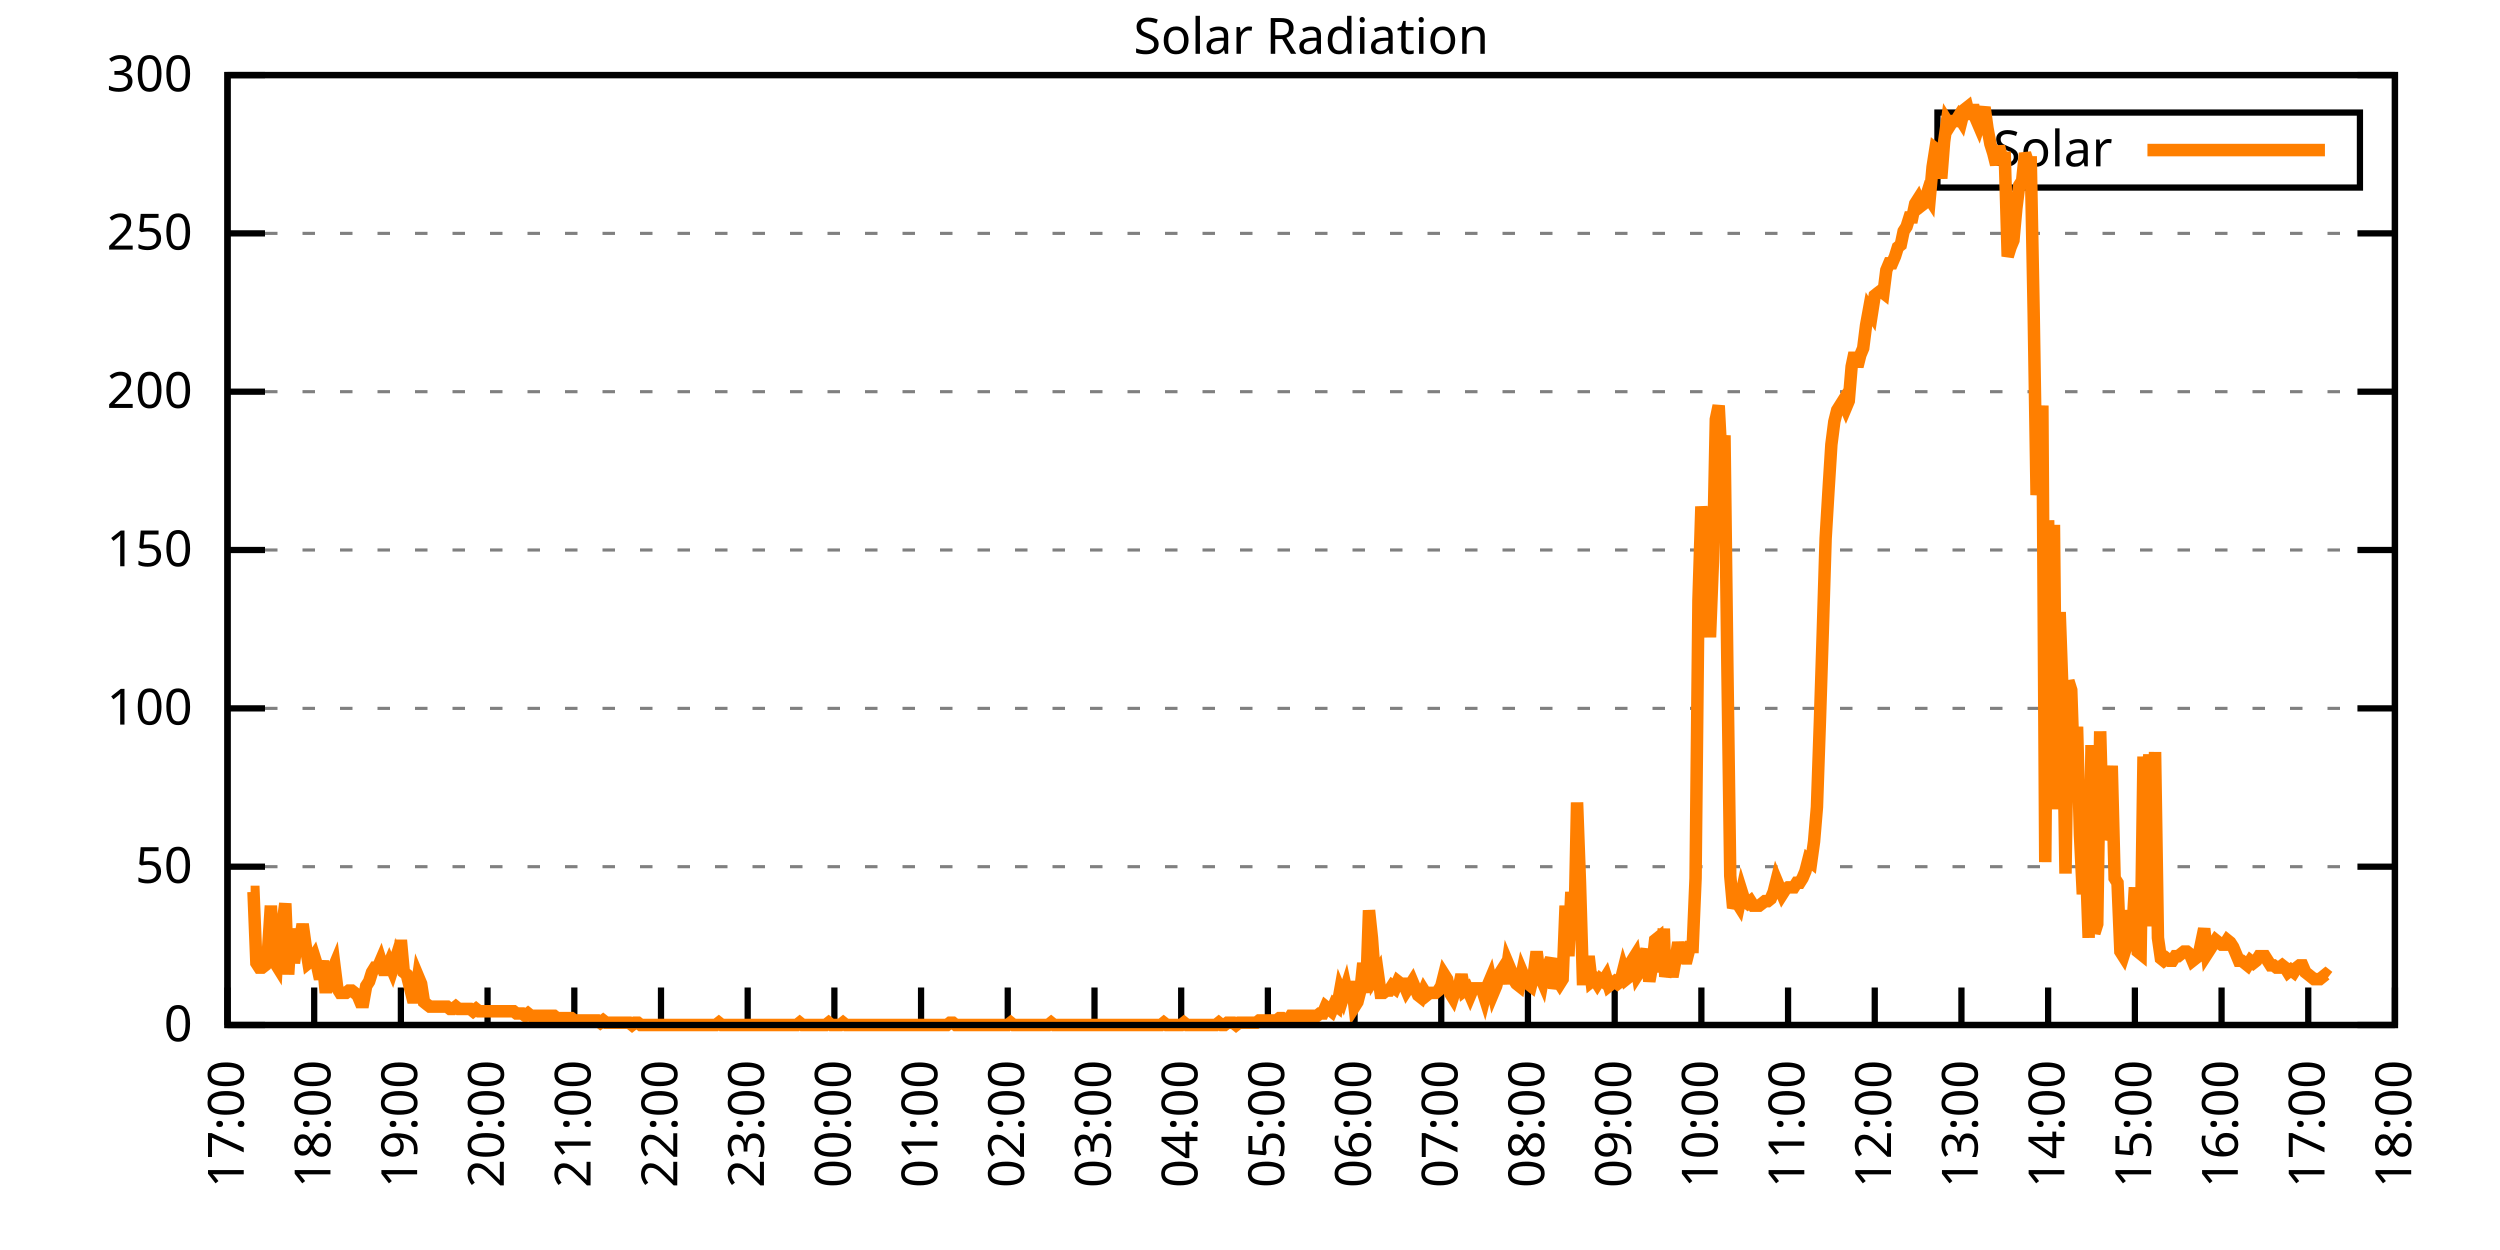
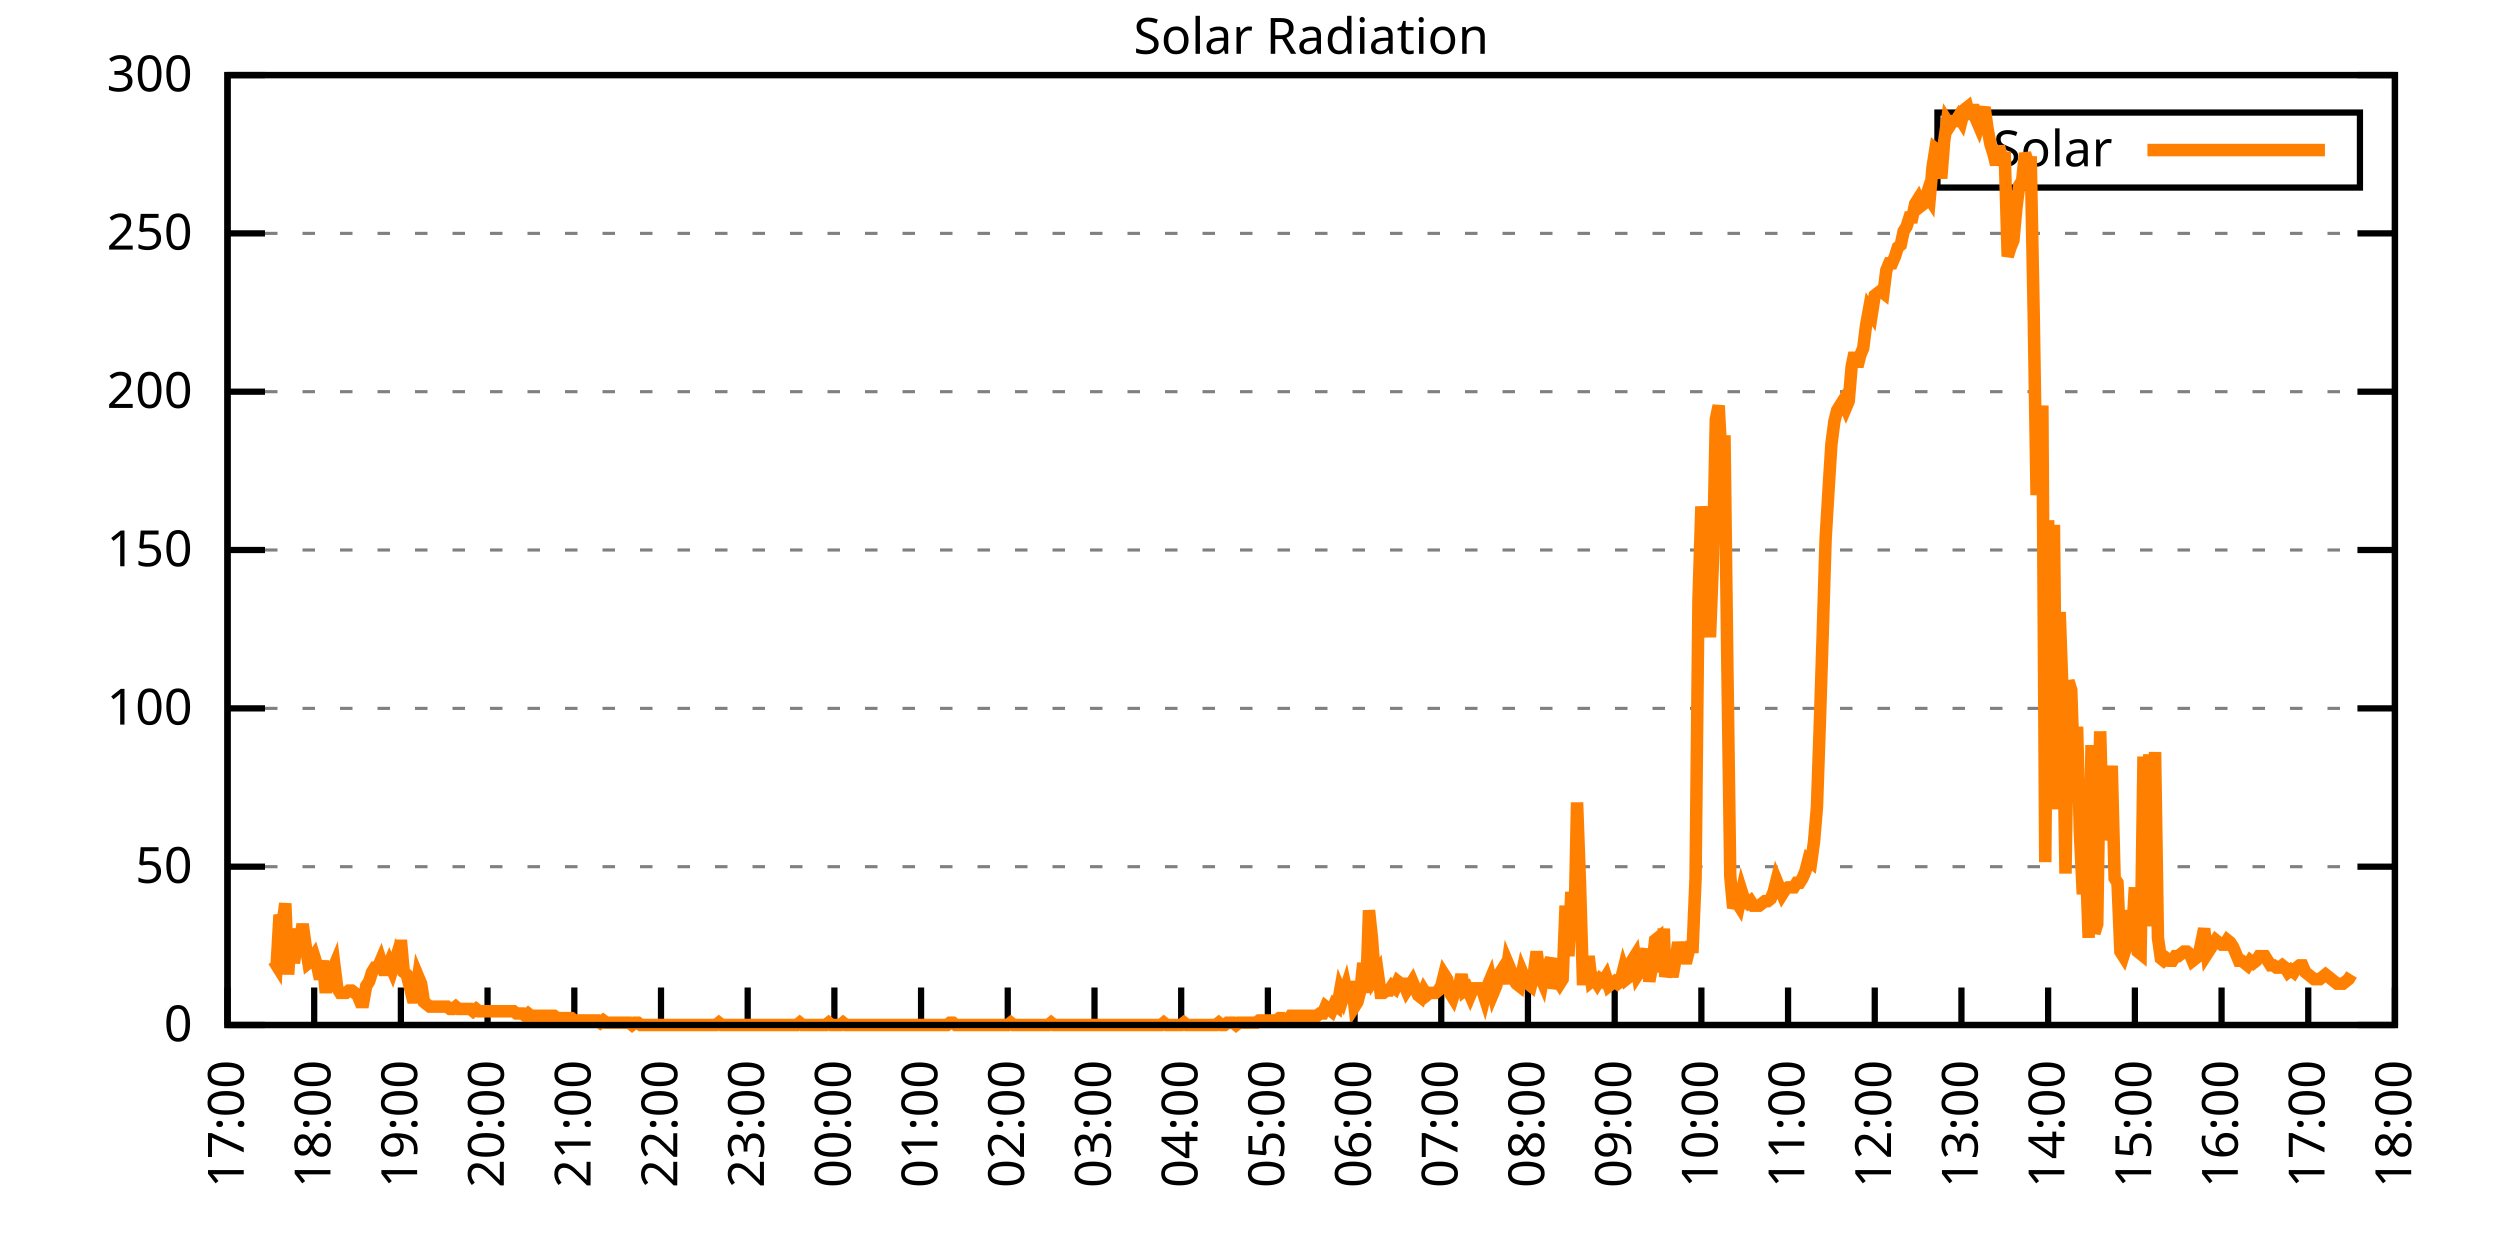
<svg xmlns="http://www.w3.org/2000/svg" xmlns:xlink="http://www.w3.org/1999/xlink" width="400" height="200" viewBox="0 0 400 200">
  <g id="gnuplot_canvas">
    <rect x="0" y="0" width="400" height="200" fill="none" />
    <defs>
      <circle id="gpDot" r="0.5" stroke-width="0.5" stroke="currentColor" />
      <path id="gpPt0" stroke-width="0.333" stroke="currentColor" d="M-1,0 h2 M0,-1 v2" />
      <path id="gpPt1" stroke-width="0.333" stroke="currentColor" d="M-1,-1 L1,1 M1,-1 L-1,1" />
      <path id="gpPt2" stroke-width="0.333" stroke="currentColor" d="M-1,0 L1,0 M0,-1 L0,1 M-1,-1 L1,1 M-1,1 L1,-1" />
      <rect id="gpPt3" stroke-width="0.333" stroke="currentColor" x="-1" y="-1" width="2" height="2" />
      <rect id="gpPt4" stroke-width="0.333" stroke="currentColor" fill="currentColor" x="-1" y="-1" width="2" height="2" />
      <circle id="gpPt5" stroke-width="0.333" stroke="currentColor" cx="0" cy="0" r="1" />
      <use xlink:href="#gpPt5" id="gpPt6" fill="currentColor" stroke="none" />
      <path id="gpPt7" stroke-width="0.333" stroke="currentColor" d="M0,-1.33 L-1.33,0.67 L1.33,0.67 z" />
      <use xlink:href="#gpPt7" id="gpPt8" fill="currentColor" stroke="none" />
      <use xlink:href="#gpPt7" id="gpPt9" stroke="currentColor" transform="rotate(180)" />
      <use xlink:href="#gpPt9" id="gpPt10" fill="currentColor" stroke="none" />
      <use xlink:href="#gpPt3" id="gpPt11" stroke="currentColor" transform="rotate(45)" />
      <use xlink:href="#gpPt11" id="gpPt12" fill="currentColor" stroke="none" />
      <path id="gpPt13" stroke-width="0.333" stroke="currentColor" d="M0,1.330 L1.265,0.411 L0.782,-1.067 L-0.782,-1.076 L-1.265,0.411 z" />
      <use xlink:href="#gpPt13" id="gpPt14" fill="currentColor" stroke="none" />
      <filter id="textbox" filterUnits="objectBoundingBox" x="0" y="0" height="1" width="1">
        <feFlood flood-color="white" flood-opacity="1" result="bgnd" />
        <feComposite in="SourceGraphic" in2="bgnd" operator="atop" />
      </filter>
      <filter id="greybox" filterUnits="objectBoundingBox" x="0" y="0" height="1" width="1">
        <feFlood flood-color="lightgrey" flood-opacity="1" result="grey" />
        <feComposite in="SourceGraphic" in2="grey" operator="atop" />
      </filter>
    </defs>
    <g fill="none" color="white" stroke="currentColor" stroke-width="1.00" stroke-linecap="butt" stroke-linejoin="miter">
</g>
    <g fill="none" color="black" stroke="currentColor" stroke-width="1.00" stroke-linecap="butt" stroke-linejoin="miter">
      <g stroke="none" shape-rendering="crispEdges">
        <polygon fill="rgb(255, 255, 255)" points="36.40,164.00 383.18,164.00 383.18,12.02 36.40,12.02 " />
      </g>
    </g>
    <g fill="none" color="black" stroke="currentColor" stroke-width="1.00" stroke-linecap="butt" stroke-linejoin="miter">
</g>
    <g fill="none" color="black" stroke="black" stroke-width="0.50" stroke-linecap="butt" stroke-linejoin="miter">
</g>
    <g fill="none" color="gray" stroke="currentColor" stroke-width="0.50" stroke-linecap="butt" stroke-linejoin="miter">
      <path stroke="gray" stroke-dasharray="2,4" class="gridline" d="M36.40,164.00 L383.19,164.00  " />
    </g>
    <g fill="none" color="gray" stroke="gray" stroke-width="1.00" stroke-linecap="butt" stroke-linejoin="miter">
</g>
    <g fill="none" color="black" stroke="currentColor" stroke-width="1.00" stroke-linecap="butt" stroke-linejoin="miter">
      <path stroke="black" d="M36.40,164.00 L42.40,164.00 M383.19,164.00 L377.19,164.00  " />
      <g transform="translate(30.80,166.60)" stroke="none" fill="black" font-family="Sans" font-size="8.00" text-anchor="end">
        <text>
          <tspan font-family="Sans"> 0</tspan>
        </text>
      </g>
    </g>
    <g fill="none" color="black" stroke="currentColor" stroke-width="1.00" stroke-linecap="butt" stroke-linejoin="miter">
</g>
    <g fill="none" color="black" stroke="black" stroke-width="0.50" stroke-linecap="butt" stroke-linejoin="miter">
</g>
    <g fill="none" color="gray" stroke="currentColor" stroke-width="0.50" stroke-linecap="butt" stroke-linejoin="miter">
      <path stroke="gray" stroke-dasharray="2,4" class="gridline" d="M36.40,138.67 L383.19,138.67  " />
    </g>
    <g fill="none" color="gray" stroke="gray" stroke-width="1.00" stroke-linecap="butt" stroke-linejoin="miter">
</g>
    <g fill="none" color="black" stroke="currentColor" stroke-width="1.00" stroke-linecap="butt" stroke-linejoin="miter">
      <path stroke="black" d="M36.40,138.67 L42.40,138.67 M383.19,138.67 L377.19,138.67  " />
      <g transform="translate(30.80,141.27)" stroke="none" fill="black" font-family="Sans" font-size="8.00" text-anchor="end">
        <text>
          <tspan font-family="Sans"> 50</tspan>
        </text>
      </g>
    </g>
    <g fill="none" color="black" stroke="currentColor" stroke-width="1.00" stroke-linecap="butt" stroke-linejoin="miter">
</g>
    <g fill="none" color="black" stroke="black" stroke-width="0.50" stroke-linecap="butt" stroke-linejoin="miter">
</g>
    <g fill="none" color="gray" stroke="currentColor" stroke-width="0.50" stroke-linecap="butt" stroke-linejoin="miter">
      <path stroke="gray" stroke-dasharray="2,4" class="gridline" d="M36.40,113.34 L383.19,113.34  " />
    </g>
    <g fill="none" color="gray" stroke="gray" stroke-width="1.00" stroke-linecap="butt" stroke-linejoin="miter">
</g>
    <g fill="none" color="black" stroke="currentColor" stroke-width="1.00" stroke-linecap="butt" stroke-linejoin="miter">
      <path stroke="black" d="M36.40,113.34 L42.40,113.34 M383.19,113.34 L377.19,113.34  " />
      <g transform="translate(30.80,115.94)" stroke="none" fill="black" font-family="Sans" font-size="8.00" text-anchor="end">
        <text>
          <tspan font-family="Sans"> 100</tspan>
        </text>
      </g>
    </g>
    <g fill="none" color="black" stroke="currentColor" stroke-width="1.00" stroke-linecap="butt" stroke-linejoin="miter">
</g>
    <g fill="none" color="black" stroke="black" stroke-width="0.50" stroke-linecap="butt" stroke-linejoin="miter">
</g>
    <g fill="none" color="gray" stroke="currentColor" stroke-width="0.50" stroke-linecap="butt" stroke-linejoin="miter">
      <path stroke="gray" stroke-dasharray="2,4" class="gridline" d="M36.40,88.00 L383.19,88.00  " />
    </g>
    <g fill="none" color="gray" stroke="gray" stroke-width="1.00" stroke-linecap="butt" stroke-linejoin="miter">
</g>
    <g fill="none" color="black" stroke="currentColor" stroke-width="1.00" stroke-linecap="butt" stroke-linejoin="miter">
      <path stroke="black" d="M36.40,88.00 L42.40,88.00 M383.19,88.00 L377.19,88.00  " />
      <g transform="translate(30.80,90.60)" stroke="none" fill="black" font-family="Sans" font-size="8.00" text-anchor="end">
        <text>
          <tspan font-family="Sans"> 150</tspan>
        </text>
      </g>
    </g>
    <g fill="none" color="black" stroke="currentColor" stroke-width="1.00" stroke-linecap="butt" stroke-linejoin="miter">
</g>
    <g fill="none" color="black" stroke="black" stroke-width="0.50" stroke-linecap="butt" stroke-linejoin="miter">
</g>
    <g fill="none" color="gray" stroke="currentColor" stroke-width="0.50" stroke-linecap="butt" stroke-linejoin="miter">
      <path stroke="gray" stroke-dasharray="2,4" class="gridline" d="M36.40,62.67 L383.19,62.67  " />
    </g>
    <g fill="none" color="gray" stroke="gray" stroke-width="1.00" stroke-linecap="butt" stroke-linejoin="miter">
</g>
    <g fill="none" color="black" stroke="currentColor" stroke-width="1.00" stroke-linecap="butt" stroke-linejoin="miter">
      <path stroke="black" d="M36.40,62.67 L42.40,62.67 M383.19,62.67 L377.19,62.67  " />
      <g transform="translate(30.80,65.27)" stroke="none" fill="black" font-family="Sans" font-size="8.00" text-anchor="end">
        <text>
          <tspan font-family="Sans"> 200</tspan>
        </text>
      </g>
    </g>
    <g fill="none" color="black" stroke="currentColor" stroke-width="1.00" stroke-linecap="butt" stroke-linejoin="miter">
</g>
    <g fill="none" color="black" stroke="black" stroke-width="0.50" stroke-linecap="butt" stroke-linejoin="miter">
</g>
    <g fill="none" color="gray" stroke="currentColor" stroke-width="0.50" stroke-linecap="butt" stroke-linejoin="miter">
      <path stroke="gray" stroke-dasharray="2,4" class="gridline" d="M36.40,37.34 L383.19,37.34  " />
    </g>
    <g fill="none" color="gray" stroke="gray" stroke-width="1.00" stroke-linecap="butt" stroke-linejoin="miter">
</g>
    <g fill="none" color="black" stroke="currentColor" stroke-width="1.00" stroke-linecap="butt" stroke-linejoin="miter">
      <path stroke="black" d="M36.40,37.34 L42.40,37.34 M383.19,37.34 L377.19,37.34  " />
      <g transform="translate(30.80,39.94)" stroke="none" fill="black" font-family="Sans" font-size="8.00" text-anchor="end">
        <text>
          <tspan font-family="Sans"> 250</tspan>
        </text>
      </g>
    </g>
    <g fill="none" color="black" stroke="currentColor" stroke-width="1.00" stroke-linecap="butt" stroke-linejoin="miter">
</g>
    <g fill="none" color="black" stroke="black" stroke-width="0.50" stroke-linecap="butt" stroke-linejoin="miter">
</g>
    <g fill="none" color="gray" stroke="currentColor" stroke-width="0.50" stroke-linecap="butt" stroke-linejoin="miter">
      <path stroke="gray" stroke-dasharray="2,4" class="gridline" d="M36.40,12.01 L383.19,12.01  " />
    </g>
    <g fill="none" color="gray" stroke="gray" stroke-width="1.00" stroke-linecap="butt" stroke-linejoin="miter">
</g>
    <g fill="none" color="black" stroke="currentColor" stroke-width="1.00" stroke-linecap="butt" stroke-linejoin="miter">
      <path stroke="black" d="M36.40,12.01 L42.40,12.01 M383.19,12.01 L377.19,12.01  " />
      <g transform="translate(30.80,14.61)" stroke="none" fill="black" font-family="Sans" font-size="8.00" text-anchor="end">
        <text>
          <tspan font-family="Sans"> 300</tspan>
        </text>
      </g>
    </g>
    <g fill="none" color="black" stroke="currentColor" stroke-width="1.00" stroke-linecap="butt" stroke-linejoin="miter">
      <path stroke="black" d="M36.40,164.00 L36.40,158.00  " />
      <g transform="translate(39.00,169.60) rotate(270.00)" stroke="none" fill="black" font-family="Sans" font-size="8.00" text-anchor="end">
        <text>
          <tspan font-family="Sans">17:00</tspan>
        </text>
      </g>
    </g>
    <g fill="none" color="black" stroke="currentColor" stroke-width="1.00" stroke-linecap="butt" stroke-linejoin="miter">
      <path stroke="black" d="M50.27,164.00 L50.27,158.00  " />
      <g transform="translate(52.87,169.60) rotate(270.00)" stroke="none" fill="black" font-family="Sans" font-size="8.00" text-anchor="end">
        <text>
          <tspan font-family="Sans">18:00</tspan>
        </text>
      </g>
    </g>
    <g fill="none" color="black" stroke="currentColor" stroke-width="1.00" stroke-linecap="butt" stroke-linejoin="miter">
      <path stroke="black" d="M64.14,164.00 L64.14,158.00  " />
      <g transform="translate(66.74,169.60) rotate(270.00)" stroke="none" fill="black" font-family="Sans" font-size="8.00" text-anchor="end">
        <text>
          <tspan font-family="Sans">19:00</tspan>
        </text>
      </g>
    </g>
    <g fill="none" color="black" stroke="currentColor" stroke-width="1.00" stroke-linecap="butt" stroke-linejoin="miter">
      <path stroke="black" d="M78.01,164.00 L78.01,158.00  " />
      <g transform="translate(80.61,169.60) rotate(270.00)" stroke="none" fill="black" font-family="Sans" font-size="8.00" text-anchor="end">
        <text>
          <tspan font-family="Sans">20:00</tspan>
        </text>
      </g>
    </g>
    <g fill="none" color="black" stroke="currentColor" stroke-width="1.00" stroke-linecap="butt" stroke-linejoin="miter">
      <path stroke="black" d="M91.89,164.00 L91.89,158.00  " />
      <g transform="translate(94.49,169.60) rotate(270.00)" stroke="none" fill="black" font-family="Sans" font-size="8.00" text-anchor="end">
        <text>
          <tspan font-family="Sans">21:00</tspan>
        </text>
      </g>
    </g>
    <g fill="none" color="black" stroke="currentColor" stroke-width="1.00" stroke-linecap="butt" stroke-linejoin="miter">
      <path stroke="black" d="M105.76,164.00 L105.76,158.00  " />
      <g transform="translate(108.36,169.60) rotate(270.00)" stroke="none" fill="black" font-family="Sans" font-size="8.00" text-anchor="end">
        <text>
          <tspan font-family="Sans">22:00</tspan>
        </text>
      </g>
    </g>
    <g fill="none" color="black" stroke="currentColor" stroke-width="1.00" stroke-linecap="butt" stroke-linejoin="miter">
      <path stroke="black" d="M119.63,164.00 L119.63,158.00  " />
      <g transform="translate(122.23,169.60) rotate(270.00)" stroke="none" fill="black" font-family="Sans" font-size="8.00" text-anchor="end">
        <text>
          <tspan font-family="Sans">23:00</tspan>
        </text>
      </g>
    </g>
    <g fill="none" color="black" stroke="currentColor" stroke-width="1.00" stroke-linecap="butt" stroke-linejoin="miter">
      <path stroke="black" d="M133.50,164.00 L133.50,158.00  " />
      <g transform="translate(136.10,169.60) rotate(270.00)" stroke="none" fill="black" font-family="Sans" font-size="8.00" text-anchor="end">
        <text>
          <tspan font-family="Sans">00:00</tspan>
        </text>
      </g>
    </g>
    <g fill="none" color="black" stroke="currentColor" stroke-width="1.00" stroke-linecap="butt" stroke-linejoin="miter">
      <path stroke="black" d="M147.37,164.00 L147.37,158.00  " />
      <g transform="translate(149.97,169.60) rotate(270.00)" stroke="none" fill="black" font-family="Sans" font-size="8.00" text-anchor="end">
        <text>
          <tspan font-family="Sans">01:00</tspan>
        </text>
      </g>
    </g>
    <g fill="none" color="black" stroke="currentColor" stroke-width="1.00" stroke-linecap="butt" stroke-linejoin="miter">
      <path stroke="black" d="M161.24,164.00 L161.24,158.00  " />
      <g transform="translate(163.84,169.60) rotate(270.00)" stroke="none" fill="black" font-family="Sans" font-size="8.00" text-anchor="end">
        <text>
          <tspan font-family="Sans">02:00</tspan>
        </text>
      </g>
    </g>
    <g fill="none" color="black" stroke="currentColor" stroke-width="1.00" stroke-linecap="butt" stroke-linejoin="miter">
      <path stroke="black" d="M175.12,164.00 L175.12,158.00  " />
      <g transform="translate(177.72,169.60) rotate(270.00)" stroke="none" fill="black" font-family="Sans" font-size="8.00" text-anchor="end">
        <text>
          <tspan font-family="Sans">03:00</tspan>
        </text>
      </g>
    </g>
    <g fill="none" color="black" stroke="currentColor" stroke-width="1.00" stroke-linecap="butt" stroke-linejoin="miter">
      <path stroke="black" d="M188.99,164.00 L188.99,158.00  " />
      <g transform="translate(191.59,169.60) rotate(270.00)" stroke="none" fill="black" font-family="Sans" font-size="8.00" text-anchor="end">
        <text>
          <tspan font-family="Sans">04:00</tspan>
        </text>
      </g>
    </g>
    <g fill="none" color="black" stroke="currentColor" stroke-width="1.00" stroke-linecap="butt" stroke-linejoin="miter">
      <path stroke="black" d="M202.86,164.00 L202.86,158.00  " />
      <g transform="translate(205.46,169.60) rotate(270.00)" stroke="none" fill="black" font-family="Sans" font-size="8.00" text-anchor="end">
        <text>
          <tspan font-family="Sans">05:00</tspan>
        </text>
      </g>
    </g>
    <g fill="none" color="black" stroke="currentColor" stroke-width="1.00" stroke-linecap="butt" stroke-linejoin="miter">
      <path stroke="black" d="M216.73,164.00 L216.73,158.00  " />
      <g transform="translate(219.33,169.60) rotate(270.00)" stroke="none" fill="black" font-family="Sans" font-size="8.00" text-anchor="end">
        <text>
          <tspan font-family="Sans">06:00</tspan>
        </text>
      </g>
    </g>
    <g fill="none" color="black" stroke="currentColor" stroke-width="1.00" stroke-linecap="butt" stroke-linejoin="miter">
      <path stroke="black" d="M230.60,164.00 L230.60,158.00  " />
      <g transform="translate(233.20,169.60) rotate(270.00)" stroke="none" fill="black" font-family="Sans" font-size="8.00" text-anchor="end">
        <text>
          <tspan font-family="Sans">07:00</tspan>
        </text>
      </g>
    </g>
    <g fill="none" color="black" stroke="currentColor" stroke-width="1.00" stroke-linecap="butt" stroke-linejoin="miter">
      <path stroke="black" d="M244.47,164.00 L244.47,158.00  " />
      <g transform="translate(247.07,169.60) rotate(270.00)" stroke="none" fill="black" font-family="Sans" font-size="8.00" text-anchor="end">
        <text>
          <tspan font-family="Sans">08:00</tspan>
        </text>
      </g>
    </g>
    <g fill="none" color="black" stroke="currentColor" stroke-width="1.00" stroke-linecap="butt" stroke-linejoin="miter">
      <path stroke="black" d="M258.35,164.00 L258.35,158.00  " />
      <g transform="translate(260.95,169.60) rotate(270.00)" stroke="none" fill="black" font-family="Sans" font-size="8.00" text-anchor="end">
        <text>
          <tspan font-family="Sans">09:00</tspan>
        </text>
      </g>
    </g>
    <g fill="none" color="black" stroke="currentColor" stroke-width="1.00" stroke-linecap="butt" stroke-linejoin="miter">
      <path stroke="black" d="M272.22,164.00 L272.22,158.00  " />
      <g transform="translate(274.82,169.60) rotate(270.00)" stroke="none" fill="black" font-family="Sans" font-size="8.00" text-anchor="end">
        <text>
          <tspan font-family="Sans">10:00</tspan>
        </text>
      </g>
    </g>
    <g fill="none" color="black" stroke="currentColor" stroke-width="1.00" stroke-linecap="butt" stroke-linejoin="miter">
      <path stroke="black" d="M286.09,164.00 L286.09,158.00  " />
      <g transform="translate(288.69,169.60) rotate(270.00)" stroke="none" fill="black" font-family="Sans" font-size="8.00" text-anchor="end">
        <text>
          <tspan font-family="Sans">11:00</tspan>
        </text>
      </g>
    </g>
    <g fill="none" color="black" stroke="currentColor" stroke-width="1.00" stroke-linecap="butt" stroke-linejoin="miter">
      <path stroke="black" d="M299.96,164.00 L299.96,158.00  " />
      <g transform="translate(302.56,169.60) rotate(270.00)" stroke="none" fill="black" font-family="Sans" font-size="8.00" text-anchor="end">
        <text>
          <tspan font-family="Sans">12:00</tspan>
        </text>
      </g>
    </g>
    <g fill="none" color="black" stroke="currentColor" stroke-width="1.00" stroke-linecap="butt" stroke-linejoin="miter">
      <path stroke="black" d="M313.83,164.00 L313.83,158.00  " />
      <g transform="translate(316.43,169.60) rotate(270.00)" stroke="none" fill="black" font-family="Sans" font-size="8.00" text-anchor="end">
        <text>
          <tspan font-family="Sans">13:00</tspan>
        </text>
      </g>
    </g>
    <g fill="none" color="black" stroke="currentColor" stroke-width="1.00" stroke-linecap="butt" stroke-linejoin="miter">
      <path stroke="black" d="M327.70,164.00 L327.70,158.00  " />
      <g transform="translate(330.30,169.60) rotate(270.00)" stroke="none" fill="black" font-family="Sans" font-size="8.00" text-anchor="end">
        <text>
          <tspan font-family="Sans">14:00</tspan>
        </text>
      </g>
    </g>
    <g fill="none" color="black" stroke="currentColor" stroke-width="1.00" stroke-linecap="butt" stroke-linejoin="miter">
      <path stroke="black" d="M341.58,164.00 L341.58,158.00  " />
      <g transform="translate(344.18,169.60) rotate(270.00)" stroke="none" fill="black" font-family="Sans" font-size="8.00" text-anchor="end">
        <text>
          <tspan font-family="Sans">15:00</tspan>
        </text>
      </g>
    </g>
    <g fill="none" color="black" stroke="currentColor" stroke-width="1.00" stroke-linecap="butt" stroke-linejoin="miter">
      <path stroke="black" d="M355.45,164.00 L355.45,158.00  " />
      <g transform="translate(358.05,169.60) rotate(270.00)" stroke="none" fill="black" font-family="Sans" font-size="8.00" text-anchor="end">
        <text>
          <tspan font-family="Sans">16:00</tspan>
        </text>
      </g>
    </g>
    <g fill="none" color="black" stroke="currentColor" stroke-width="1.00" stroke-linecap="butt" stroke-linejoin="miter">
      <path stroke="black" d="M369.32,164.00 L369.32,158.00  " />
      <g transform="translate(371.92,169.60) rotate(270.00)" stroke="none" fill="black" font-family="Sans" font-size="8.00" text-anchor="end">
        <text>
          <tspan font-family="Sans">17:00</tspan>
        </text>
      </g>
    </g>
    <g fill="none" color="black" stroke="currentColor" stroke-width="1.00" stroke-linecap="butt" stroke-linejoin="miter">
      <path stroke="black" d="M383.19,164.00 L383.19,158.00  " />
      <g transform="translate(385.79,169.60) rotate(270.00)" stroke="none" fill="black" font-family="Sans" font-size="8.00" text-anchor="end">
        <text>
          <tspan font-family="Sans">18:00</tspan>
        </text>
      </g>
    </g>
    <g fill="none" color="black" stroke="currentColor" stroke-width="1.00" stroke-linecap="butt" stroke-linejoin="miter">
</g>
    <g fill="none" color="black" stroke="currentColor" stroke-width="1.00" stroke-linecap="butt" stroke-linejoin="miter">
      <path stroke="black" d="M36.40,12.01 L36.40,164.00 L383.19,164.00 L383.19,12.01 L36.40,12.01 Z  " />
    </g>
    <g fill="none" color="black" stroke="currentColor" stroke-width="1.00" stroke-linecap="butt" stroke-linejoin="miter">
</g>
    <g fill="none" color="black" stroke="currentColor" stroke-width="1.00" stroke-linecap="butt" stroke-linejoin="miter">
      <path stroke="black" d="M309.99,30.01 L309.99,18.01 L377.59,18.01 L377.59,30.01 L309.99,30.01 Z  " />
    </g>
    <g id="Solar_Radiation_plot_1">
      <g fill="none" color="white" stroke="black" stroke-width="2.00" stroke-linecap="butt" stroke-linejoin="miter">
</g>
      <g fill="none" color="black" stroke="currentColor" stroke-width="2.00" stroke-linecap="butt" stroke-linejoin="miter">
        <g transform="translate(337.99,26.61)" stroke="none" fill="black" font-family="Sans" font-size="8.00" text-anchor="end">
          <text>
            <tspan font-family="Sans">Solar</tspan>
          </text>
        </g>
      </g>
      <g fill="none" color="black" stroke="currentColor" stroke-width="2.00" stroke-linecap="butt" stroke-linejoin="miter">
-         <path stroke="rgb(255, 127,   0)" d="M343.59,24.01 L371.99,24.01 M40.10,142.71 L40.56,142.71 L41.02,154.09 L41.49,154.82 L41.95,154.82 L42.41,154.46   L42.87,152.25 L43.34,144.91 L43.80,153.72 L44.26,154.46 L44.72,146.38 L45.19,147.85 L45.65,144.55 L46.11,155.92   L46.57,148.58 L47.03,154.09 L47.50,150.79 L47.96,150.79 L48.42,147.85 L48.88,151.15 L49.35,154.09 L49.81,153.72   L50.27,152.99 L50.73,154.46 L51.20,156.66 L51.66,153.72 L52.12,158.86 L52.58,154.09 L53.05,155.56 L53.51,154.46   L53.97,158.13 L54.43,158.86 L54.90,158.86 L55.36,158.86 L55.82,158.49 L56.28,158.49 L56.75,158.86 L57.21,159.23   L57.67,160.33 L58.13,160.33 L58.59,157.76 L59.06,157.03 L59.52,155.56 L59.98,154.82 L60.44,154.82 L60.91,153.72   L61.37,155.19 L61.83,155.19 L62.29,154.09 L62.76,155.19 L63.22,153.72 L63.68,155.56 L64.14,150.42 L64.61,155.56   L65.07,155.92 L65.53,157.76 L65.99,159.60 L66.46,159.60 L66.92,156.29 L67.38,157.39 L67.84,160.33 L68.30,160.70   L68.77,161.06 L69.23,161.06 L69.69,161.06 L70.15,161.06 L70.62,161.06 L71.08,161.06 L71.54,161.06 L72.00,161.43   L72.47,161.43 L72.93,161.06 L73.39,161.43 L73.85,161.43 L74.32,161.43 L74.78,161.43 L75.24,161.43 L75.70,161.80   L76.17,161.43 L76.63,161.80 L77.09,161.80 L77.55,161.80 L78.01,161.80 L78.48,161.80 L78.94,161.80 L79.40,161.80   L79.86,161.80 L80.33,161.80 L80.79,161.80 L81.25,161.80 L81.71,161.80 L82.18,161.80 L82.64,162.16 L83.10,162.16   L83.56,162.16 L84.03,162.53 L84.49,162.16 L84.95,162.53 L85.41,162.53 L85.88,162.53 L86.34,162.53 L86.80,162.53   L87.26,162.53 L87.72,162.53 L88.19,162.53 L88.65,162.53 L89.11,162.90 L89.57,162.90 L90.04,162.90 L90.50,162.90   L90.96,162.90 L91.42,162.90 L91.89,163.27 L92.35,163.27 L92.81,163.27 L93.27,163.27 L93.74,163.27 L94.20,163.27   L94.66,163.27 L95.12,163.27 L95.59,163.27 L96.05,163.63 L96.51,163.27 L96.97,163.63 L97.44,163.63 L97.90,163.63   L98.36,163.63 L98.82,163.63 L99.28,163.63 L99.75,163.63 L100.21,163.63 L100.67,163.63 L101.13,164.00 L101.60,163.63   L102.06,163.63 L102.52,164.00 L102.98,164.00 L103.45,164.00 L103.91,164.00 L104.37,164.00 L104.83,164.00 L105.30,164.00   L105.76,164.00 L106.22,164.00 L106.68,164.00 L107.15,164.00 L107.61,164.00 L108.07,164.00 L108.53,164.00 L108.99,164.00   L109.46,164.00 L109.92,164.00 L110.38,164.00 L110.84,164.00 L111.31,164.00 L111.77,164.00 L112.23,164.00 L112.69,164.00   L113.16,164.00 L113.62,164.00 L114.08,164.00 L114.54,164.00 L115.01,163.63 L115.47,164.00 L115.93,164.00 L116.39,164.00   L116.86,164.00 L117.32,164.00 L117.78,164.00 L118.24,164.00 L118.70,164.00 L119.17,164.00 L119.63,164.00 L120.09,164.00   L120.55,164.00 L121.02,164.00 L121.48,164.00 L121.94,164.00 L122.40,164.00 L122.87,164.00 L123.33,164.00 L123.79,164.00   L124.25,164.00 L124.72,164.00 L125.18,164.00 L125.64,164.00 L126.10,164.00 L126.57,164.00 L127.03,164.00 L127.49,164.00   L127.95,163.63 L128.41,164.00 L128.88,164.00 L129.34,164.00 L129.80,164.00 L130.26,164.00 L130.73,164.00 L131.19,164.00   L131.65,164.00 L132.11,164.00 L132.58,163.63 L133.04,164.00 L133.50,164.00 L133.96,164.00 L134.43,164.00 L134.89,163.63   L135.35,164.00 L135.81,164.00 L136.28,164.00 L136.74,164.00 L137.20,164.00 L137.66,164.00 L138.13,164.00 L138.59,164.00   L139.05,164.00 L139.51,164.00 L139.97,164.00 L140.44,164.00 L140.90,164.00 L141.36,164.00 L141.82,164.00 L142.29,164.00   L142.75,164.00 L143.21,164.00 L143.67,164.00 L144.14,164.00 L144.60,164.00 L145.06,164.00 L145.52,164.00 L145.99,164.00   L146.45,164.00 L146.91,164.00 L147.37,164.00 L147.84,164.00 L148.30,164.00 L148.76,164.00 L149.22,164.00 L149.68,164.00   L150.15,164.00 L150.61,164.00 L151.07,164.00 L151.53,164.00 L152.00,163.63 L152.46,163.63 L152.92,164.00 L153.38,164.00   L153.85,164.00 L154.31,164.00 L154.77,164.00 L155.23,164.00 L155.70,164.00 L156.16,164.00 L156.62,164.00 L157.08,164.00   L157.55,164.00 L158.01,164.00 L158.47,164.00 L158.93,164.00 L159.39,164.00 L159.86,164.00 L160.32,164.00 L160.78,164.00   L161.24,164.00 L161.71,163.63 L162.17,164.00 L162.63,164.00 L163.09,164.00 L163.56,164.00 L164.02,164.00 L164.48,164.00   L164.94,164.00 L165.41,164.00 L165.87,164.00 L166.33,164.00 L166.79,164.00 L167.26,164.00 L167.72,164.00 L168.18,163.63   L168.64,164.00 L169.10,164.00 L169.57,164.00 L170.03,164.00 L170.49,164.00 L170.95,164.00 L171.42,164.00 L171.88,164.00   L172.34,164.00 L172.80,164.00 L173.27,164.00 L173.73,164.00 L174.19,164.00 L174.65,164.00 L175.12,164.00 L175.58,164.00   L176.04,164.00 L176.50,164.00 L176.97,164.00 L177.43,164.00 L177.89,164.00 L178.35,164.00 L178.82,164.00 L179.28,164.00   L179.74,164.00 L180.20,164.00 L180.66,164.00 L181.13,164.00 L181.59,164.00 L182.05,164.00 L182.51,164.00 L182.98,164.00   L183.44,164.00 L183.90,164.00 L184.36,164.00 L184.83,164.00 L185.29,164.00 L185.75,164.00 L186.21,163.63 L186.68,164.00   L187.14,164.00 L187.60,164.00 L188.06,164.00 L188.53,164.00 L188.99,164.00 L189.45,163.63 L189.91,164.00 L190.37,164.00   L190.84,164.00 L191.30,164.00 L191.76,164.00 L192.22,164.00 L192.69,164.00 L193.15,164.00 L193.61,164.00 L194.07,164.00   L194.54,164.00 L195.00,163.63 L195.46,164.00 L195.92,164.00 L196.39,163.63 L196.85,163.63 L197.31,163.63 L197.77,164.00   L198.24,163.63 L198.70,163.63 L199.16,163.63 L199.62,163.63 L200.08,163.63 L200.55,163.63 L201.01,163.63 L201.47,163.27   L201.93,163.27 L202.40,163.27 L202.86,163.27 L203.32,163.27 L203.78,163.27 L204.25,163.27 L204.71,162.90 L205.17,162.90   L205.63,163.27 L206.10,163.27 L206.56,162.53 L207.02,162.53 L207.48,162.53 L207.95,162.53 L208.41,162.53 L208.87,162.53   L209.33,162.53 L209.80,162.53 L210.26,162.53 L210.72,162.53 L211.18,162.16 L211.64,162.16 L212.11,161.06 L212.57,161.43   L213.03,161.80 L213.49,160.70 L213.96,161.06 L214.42,158.49 L214.88,159.60 L215.34,158.13 L215.81,160.33 L216.27,157.03   L216.73,161.06 L217.19,160.33 L217.66,158.49 L218.12,154.09 L218.58,158.86 L219.04,145.65 L219.51,150.05 L219.97,156.29   L220.43,155.56 L220.89,158.86 L221.35,158.86 L221.82,158.49 L222.28,158.49 L222.74,157.76 L223.20,158.13 L223.67,157.03   L224.13,157.39 L224.59,157.39 L225.05,158.49 L225.52,157.76 L225.98,157.03 L226.44,158.13 L226.90,159.23 L227.37,159.60   L227.83,158.49 L228.29,159.23 L228.75,158.86 L229.22,158.86 L229.68,158.86 L230.14,158.49 L230.60,157.76 L231.06,155.92   L231.53,156.66 L231.99,158.86 L232.45,159.60 L232.91,158.13 L233.38,158.13 L233.84,155.92 L234.30,158.49 L234.76,158.13   L235.23,159.23 L235.69,158.13 L236.15,158.13 L236.61,158.13 L237.08,158.13 L237.54,159.60 L238.00,157.76 L238.46,156.66   L238.93,158.86 L239.39,157.76 L239.85,155.92 L240.31,155.19 L240.77,157.39 L241.24,154.09 L241.70,155.19 L242.16,156.66   L242.62,157.39 L243.09,157.76 L243.55,155.56 L244.01,156.66 L244.47,157.39 L244.94,157.76 L245.40,155.92 L245.86,152.25   L246.32,155.92 L246.79,157.03 L247.25,154.46 L247.71,154.46 L248.17,153.35 L248.64,158.13 L249.10,156.66 L249.56,157.39   L250.02,156.66 L250.49,144.91 L250.95,152.99 L251.41,142.71 L251.87,150.42 L252.33,128.39 L252.80,141.24 L253.26,156.66   L253.72,156.66 L254.18,152.99 L254.65,157.03 L255.11,156.66 L255.57,157.39 L256.03,156.66 L256.50,157.03 L256.96,156.29   L257.42,157.76 L257.88,157.39 L258.35,157.03 L258.81,157.39 L259.27,157.03 L259.73,155.19 L260.20,156.66 L260.66,156.29   L261.12,153.72 L261.58,152.99 L262.04,155.92 L262.51,155.19 L262.97,153.35 L263.43,151.89 L263.89,157.03 L264.36,154.46   L264.82,150.42 L265.28,150.05 L265.74,155.56 L266.21,148.58 L266.44,156.29 L267.13,153.35 L267.59,156.29 L268.06,153.72   L268.52,150.79 L268.98,152.99 L269.44,153.35 L269.91,153.35 L270.37,151.52 L270.83,151.52 L271.29,140.51 L271.75,96.09   L272.22,81.04 L272.68,85.45 L273.14,93.52 L273.60,101.96 L274.07,89.85 L274.53,67.09 L274.99,64.89 L275.45,73.70   L275.92,69.66 L276.38,106.74 L276.84,140.14 L277.30,145.28 L277.77,144.18 L278.23,144.91 L278.69,142.71 L279.15,144.18   L279.62,144.55 L280.08,144.18 L280.54,144.91 L281.00,144.91 L281.46,144.91 L281.93,144.55 L282.39,144.18 L282.85,144.18   L283.31,143.81 L283.78,142.71 L284.24,140.87 L284.70,141.98 L285.16,143.08 L285.63,142.34 L286.09,141.98 L286.55,141.98   L287.01,141.98 L287.48,141.24 L287.94,141.24 L288.40,140.51 L288.86,139.41 L289.33,137.57 L289.79,137.94 L290.25,134.63   L290.71,129.13 L291.18,115.55 L291.64,101.23 L292.10,86.18 L292.56,78.47 L293.02,71.13 L293.49,67.46 L293.95,65.62   L294.41,64.89 L294.87,64.16 L295.34,65.26 L295.80,64.16 L296.26,58.65 L296.72,56.45 L297.19,58.65 L297.65,56.81   L298.11,55.71 L298.57,52.04 L299.04,49.47 L299.50,50.21 L299.96,47.27 L300.42,46.90 L300.89,46.54 L301.35,46.90   L301.81,43.23 L302.27,42.13 L302.73,42.13 L303.20,41.03 L303.66,39.56 L304.12,39.19 L304.58,36.99 L305.05,36.26   L305.51,34.79 L305.97,34.79 L306.43,32.59 L306.90,31.85 L307.36,32.95 L307.82,32.59 L308.28,31.12 L308.75,31.85   L309.21,26.71 L309.67,23.78 L310.13,24.14 L310.60,28.55 L311.06,22.68 L311.52,19.37 L311.98,20.11 L312.44,19.37   L312.91,19.37 L313.37,18.64 L313.83,19.37 L314.29,17.54 L314.76,17.17 L315.22,19.01 L315.68,16.80 L316.14,19.01   L316.61,20.11 L317.07,18.64 L317.53,17.17 L317.99,20.47 L318.46,23.04 L318.92,24.51 L319.38,26.35 L319.84,23.41   L320.31,25.25 L320.77,25.25 L321.23,41.03 L321.69,39.56 L322.15,38.46 L322.62,33.32 L323.08,29.65 L323.54,28.92   L324.00,24.51 L324.47,25.98 L324.93,25.98 L325.39,50.21 L325.85,79.21 L326.32,73.33 L326.78,64.89 L327.24,137.94   L327.70,83.24 L328.17,113.34 L328.63,83.98 L329.09,129.49 L329.55,97.93 L330.02,111.14 L330.48,139.77 L330.94,108.94   L331.40,110.41 L331.87,124.36 L332.33,116.28 L332.79,133.53 L333.25,143.08 L333.71,136.84 L334.18,150.05 L334.64,119.22   L335.10,149.32 L335.56,147.85 L336.03,117.01 L336.49,134.27 L336.95,132.80 L337.41,129.86 L337.88,122.52 L338.34,140.51   L338.80,141.24 L339.26,152.25 L339.73,152.99 L340.19,151.52 L340.65,145.65 L341.11,150.05 L341.58,141.98 L342.04,152.25   L342.50,152.62 L342.96,121.05 L343.42,136.10 L343.89,120.69 L344.35,148.22 L344.81,120.32 L345.27,150.05 L345.74,153.35   L346.20,153.72 L346.66,153.35 L347.12,153.72 L347.59,153.72 L348.05,152.99 L348.51,152.99 L348.97,152.62 L349.44,152.25   L349.90,152.25 L350.36,152.62 L350.82,153.72 L351.29,153.35 L351.75,152.99 L352.21,150.79 L352.67,148.58 L353.13,152.62   L353.60,151.89 L354.06,151.15 L354.52,150.42 L354.98,150.79 L355.45,151.15 L355.91,151.15 L356.37,150.42 L356.83,150.79   L357.30,151.52 L357.76,152.62 L358.22,153.72 L358.68,153.72 L359.15,154.09 L359.61,154.46 L360.07,153.72 L360.53,154.09   L361.00,153.72 L361.46,152.99 L361.92,152.99 L362.38,152.99 L362.84,153.72 L363.31,154.46 L363.77,154.46 L364.23,154.82   L364.69,154.82 L365.16,154.46 L365.62,154.82 L366.08,155.56 L366.54,155.19 L367.01,155.56 L367.47,154.82 L367.93,154.46   L368.39,154.46 L368.86,155.56 L369.32,155.92 L369.78,156.29 L370.24,156.66 L370.71,156.66 L371.17,156.66 L371.63,156.29   L372.09,155.92 L372.56,156.29  " />
+         <path stroke="rgb(255, 127,   0)" d="M343.59,24.01 L371.99,24.01 M43.80,153.72 L44.26,154.46 L44.72,146.38 L45.19,147.85 L45.65,144.55 L46.11,155.92   L46.57,148.58 L47.03,154.09 L47.50,150.79 L47.96,150.79 L48.42,147.85 L48.88,151.15 L49.35,154.09 L49.81,153.72   L50.27,152.99 L50.73,154.46 L51.20,156.66 L51.66,153.72 L52.12,158.86 L52.58,154.09 L53.05,155.56 L53.51,154.46   L53.97,158.13 L54.43,158.86 L54.90,158.86 L55.36,158.86 L55.82,158.49 L56.28,158.49 L56.75,158.86 L57.21,159.23   L57.67,160.33 L58.13,160.33 L58.59,157.76 L59.06,157.03 L59.52,155.56 L59.98,154.82 L60.44,154.82 L60.91,153.72   L61.37,155.19 L61.83,155.19 L62.29,154.09 L62.76,155.19 L63.22,153.72 L63.68,155.56 L64.14,150.42 L64.61,155.56   L65.07,155.92 L65.53,157.76 L65.99,159.60 L66.46,159.60 L66.92,156.29 L67.38,157.39 L67.84,160.33 L68.30,160.70   L68.77,161.06 L69.23,161.06 L69.69,161.06 L70.15,161.06 L70.62,161.06 L71.08,161.06 L71.54,161.06 L72.00,161.43   L72.47,161.43 L72.93,161.06 L73.39,161.43 L73.85,161.43 L74.32,161.43 L74.78,161.43 L75.24,161.43 L75.70,161.80   L76.17,161.43 L76.63,161.80 L77.09,161.80 L77.55,161.80 L78.01,161.80 L78.48,161.80 L78.94,161.80 L79.40,161.80   L79.86,161.80 L80.33,161.80 L80.79,161.80 L81.25,161.80 L81.71,161.80 L82.18,161.80 L82.64,162.16 L83.10,162.16   L83.56,162.16 L84.03,162.53 L84.49,162.16 L84.95,162.53 L85.41,162.53 L85.88,162.53 L86.34,162.53 L86.80,162.53   L87.26,162.53 L87.72,162.53 L88.19,162.53 L88.65,162.53 L89.11,162.90 L89.57,162.90 L90.04,162.90 L90.50,162.90   L90.96,162.90 L91.42,162.90 L91.89,163.27 L92.35,163.27 L92.81,163.27 L93.27,163.27 L93.74,163.27 L94.20,163.27   L94.66,163.27 L95.12,163.27 L95.59,163.27 L96.05,163.63 L96.51,163.27 L96.97,163.63 L97.44,163.63 L97.90,163.63   L98.36,163.63 L98.82,163.63 L99.28,163.63 L99.75,163.63 L100.21,163.63 L100.67,163.63 L101.13,164.00 L101.60,163.63   L102.06,163.63 L102.52,164.00 L102.98,164.00 L103.45,164.00 L103.91,164.00 L104.37,164.00 L104.83,164.00 L105.30,164.00   L105.76,164.00 L106.22,164.00 L106.68,164.00 L107.15,164.00 L107.61,164.00 L108.07,164.00 L108.53,164.00 L108.99,164.00   L109.46,164.00 L109.92,164.00 L110.38,164.00 L110.84,164.00 L111.31,164.00 L111.77,164.00 L112.23,164.00 L112.69,164.00   L113.16,164.00 L113.62,164.00 L114.08,164.00 L114.54,164.00 L115.01,163.63 L115.47,164.00 L115.93,164.00 L116.39,164.00   L116.86,164.00 L117.32,164.00 L117.78,164.00 L118.24,164.00 L118.70,164.00 L119.17,164.00 L119.63,164.00 L120.09,164.00   L120.55,164.00 L121.02,164.00 L121.48,164.00 L121.94,164.00 L122.40,164.00 L122.87,164.00 L123.33,164.00 L123.79,164.00   L124.25,164.00 L124.72,164.00 L125.18,164.00 L125.64,164.00 L126.10,164.00 L126.57,164.00 L127.03,164.00 L127.49,164.00   L127.95,163.63 L128.41,164.00 L128.88,164.00 L129.34,164.00 L129.80,164.00 L130.26,164.00 L130.73,164.00 L131.19,164.00   L131.65,164.00 L132.11,164.00 L132.58,163.63 L133.04,164.00 L133.50,164.00 L133.96,164.00 L134.43,164.00 L134.89,163.63   L135.35,164.00 L135.81,164.00 L136.28,164.00 L136.74,164.00 L137.20,164.00 L137.66,164.00 L138.13,164.00 L138.59,164.00   L139.05,164.00 L139.51,164.00 L139.97,164.00 L140.44,164.00 L140.90,164.00 L141.36,164.00 L141.82,164.00 L142.29,164.00   L142.75,164.00 L143.21,164.00 L143.67,164.00 L144.14,164.00 L144.60,164.00 L145.06,164.00 L145.52,164.00 L145.99,164.00   L146.45,164.00 L146.91,164.00 L147.37,164.00 L147.84,164.00 L148.30,164.00 L148.76,164.00 L149.22,164.00 L149.68,164.00   L150.15,164.00 L150.61,164.00 L151.07,164.00 L151.53,164.00 L152.00,163.63 L152.46,163.63 L152.92,164.00 L153.38,164.00   L153.85,164.00 L154.31,164.00 L154.77,164.00 L155.23,164.00 L155.70,164.00 L156.16,164.00 L156.62,164.00 L157.08,164.00   L157.55,164.00 L158.01,164.00 L158.47,164.00 L158.93,164.00 L159.39,164.00 L159.86,164.00 L160.32,164.00 L160.78,164.00   L161.24,164.00 L161.71,163.63 L162.17,164.00 L162.63,164.00 L163.09,164.00 L163.56,164.00 L164.02,164.00 L164.48,164.00   L164.94,164.00 L165.41,164.00 L165.87,164.00 L166.33,164.00 L166.79,164.00 L167.26,164.00 L167.72,164.00 L168.18,163.63   L168.64,164.00 L169.10,164.00 L169.57,164.00 L170.03,164.00 L170.49,164.00 L170.95,164.00 L171.42,164.00 L171.88,164.00   L172.34,164.00 L172.80,164.00 L173.27,164.00 L173.73,164.00 L174.19,164.00 L174.65,164.00 L175.12,164.00 L175.58,164.00   L176.04,164.00 L176.50,164.00 L176.97,164.00 L177.43,164.00 L177.89,164.00 L178.35,164.00 L178.82,164.00 L179.28,164.00   L179.74,164.00 L180.20,164.00 L180.66,164.00 L181.13,164.00 L181.59,164.00 L182.05,164.00 L182.51,164.00 L182.98,164.00   L183.44,164.00 L183.90,164.00 L184.36,164.00 L184.83,164.00 L185.29,164.00 L185.75,164.00 L186.21,163.63 L186.68,164.00   L187.14,164.00 L187.60,164.00 L188.06,164.00 L188.53,164.00 L188.99,164.00 L189.45,163.63 L189.91,164.00 L190.37,164.00   L190.84,164.00 L191.30,164.00 L191.76,164.00 L192.22,164.00 L192.69,164.00 L193.15,164.00 L193.61,164.00 L194.07,164.00   L194.54,164.00 L195.00,163.63 L195.46,164.00 L195.92,164.00 L196.39,163.63 L196.85,163.63 L197.31,163.63 L197.77,164.00   L198.24,163.63 L198.70,163.63 L199.16,163.63 L199.62,163.63 L200.08,163.63 L200.55,163.63 L201.01,163.63 L201.47,163.27   L201.93,163.27 L202.40,163.27 L202.86,163.27 L203.32,163.27 L203.78,163.27 L204.25,163.27 L204.71,162.90 L205.17,162.90   L205.63,163.27 L206.10,163.27 L206.56,162.53 L207.02,162.53 L207.48,162.53 L207.95,162.53 L208.41,162.53 L208.87,162.53   L209.33,162.53 L209.80,162.53 L210.26,162.53 L210.72,162.53 L211.18,162.16 L211.64,162.16 L212.11,161.06 L212.57,161.43   L213.03,161.80 L213.49,160.70 L213.96,161.06 L214.42,158.49 L214.88,159.60 L215.34,158.13 L215.81,160.33 L216.27,157.03   L216.73,161.06 L217.19,160.33 L217.66,158.49 L218.12,154.09 L218.58,158.86 L219.04,145.65 L219.51,150.05 L219.97,156.29   L220.43,155.56 L220.89,158.86 L221.35,158.86 L221.82,158.49 L222.28,158.49 L222.74,157.76 L223.20,158.13 L223.67,157.03   L224.13,157.39 L224.59,157.39 L225.05,158.49 L225.52,157.76 L225.98,157.03 L226.44,158.13 L226.90,159.23 L227.37,159.60   L227.83,158.49 L228.29,159.23 L228.75,158.86 L229.22,158.86 L229.68,158.86 L230.14,158.49 L230.60,157.76 L231.06,155.92   L231.53,156.66 L231.99,158.86 L232.45,159.60 L232.91,158.13 L233.38,158.13 L233.84,155.92 L234.30,158.49 L234.76,158.13   L235.23,159.23 L235.69,158.13 L236.15,158.13 L236.61,158.13 L237.08,158.13 L237.54,159.60 L238.00,157.76 L238.46,156.66   L238.93,158.86 L239.39,157.76 L239.85,155.92 L240.31,155.19 L240.77,157.39 L241.24,154.09 L241.70,155.19 L242.16,156.66   L242.62,157.39 L243.09,157.76 L243.55,155.56 L244.01,156.66 L244.47,157.39 L244.94,157.76 L245.40,155.92 L245.86,152.25   L246.32,155.92 L246.79,157.03 L247.25,154.46 L247.71,154.46 L248.17,153.35 L248.64,158.13 L249.10,156.66 L249.56,157.39   L250.02,156.66 L250.49,144.91 L250.95,152.99 L251.41,142.71 L251.87,150.42 L252.33,128.39 L252.80,141.24 L253.26,156.66   L253.72,156.66 L254.18,152.99 L254.65,157.03 L255.11,156.66 L255.57,157.39 L256.03,156.66 L256.50,157.03 L256.96,156.29   L257.42,157.76 L257.88,157.39 L258.35,157.03 L258.81,157.39 L259.27,157.03 L259.73,155.19 L260.20,156.66 L260.66,156.29   L261.12,153.72 L261.58,152.99 L262.04,155.92 L262.51,155.19 L262.97,153.35 L263.43,151.89 L263.89,157.03 L264.36,154.46   L264.82,150.42 L265.28,150.05 L265.74,155.56 L266.21,148.58 L266.44,156.29 L267.13,153.35 L267.59,156.29 L268.06,153.72   L268.52,150.79 L268.98,152.99 L269.44,153.35 L269.91,153.35 L270.37,151.52 L270.83,151.52 L271.29,140.51 L271.75,96.09   L272.22,81.04 L272.68,85.45 L273.14,93.52 L273.60,101.96 L274.07,89.85 L274.53,67.09 L274.99,64.89 L275.45,73.70   L275.92,69.66 L276.38,106.74 L276.84,140.14 L277.30,145.28 L277.77,144.18 L278.23,144.91 L278.69,142.71 L279.15,144.18   L279.62,144.55 L280.08,144.18 L280.54,144.91 L281.00,144.91 L281.46,144.91 L281.93,144.55 L282.39,144.18 L282.85,144.18   L283.31,143.81 L283.78,142.71 L284.24,140.87 L284.70,141.98 L285.16,143.08 L285.63,142.34 L286.09,141.98 L286.55,141.98   L287.01,141.98 L287.48,141.24 L287.94,141.24 L288.40,140.51 L288.86,139.41 L289.33,137.57 L289.79,137.94 L290.25,134.63   L290.71,129.13 L291.18,115.55 L291.64,101.23 L292.10,86.18 L292.56,78.47 L293.02,71.13 L293.49,67.46 L293.95,65.62   L294.41,64.89 L294.87,64.16 L295.34,65.26 L295.80,64.16 L296.26,58.65 L296.72,56.45 L297.19,58.65 L297.65,56.81   L298.11,55.71 L298.57,52.04 L299.04,49.47 L299.50,50.21 L299.96,47.27 L300.42,46.90 L300.89,46.54 L301.35,46.90   L301.81,43.23 L302.27,42.13 L302.73,42.13 L303.20,41.03 L303.66,39.56 L304.12,39.19 L304.58,36.99 L305.05,36.26   L305.51,34.79 L305.97,34.79 L306.43,32.59 L306.90,31.85 L307.36,32.95 L307.82,32.59 L308.28,31.12 L308.75,31.85   L309.21,26.71 L309.67,23.78 L310.13,24.14 L310.60,28.55 L311.06,22.68 L311.52,19.37 L311.98,20.11 L312.44,19.37   L312.91,19.37 L313.37,18.64 L313.83,19.37 L314.29,17.54 L314.76,17.17 L315.22,19.01 L315.68,16.80 L316.14,19.01   L316.61,20.11 L317.07,18.64 L317.53,17.17 L317.99,20.47 L318.46,23.04 L318.92,24.51 L319.38,26.35 L319.84,23.41   L320.31,25.25 L320.77,25.25 L321.23,41.03 L321.69,39.56 L322.15,38.46 L322.62,33.32 L323.08,29.65 L323.54,28.92   L324.00,24.51 L324.47,25.98 L324.93,25.98 L325.39,50.21 L325.85,79.21 L326.32,73.33 L326.78,64.89 L327.24,137.94   L327.70,83.24 L328.17,113.34 L328.63,83.98 L329.09,129.49 L329.55,97.93 L330.02,111.14 L330.48,139.77 L330.94,108.94   L331.40,110.41 L331.87,124.36 L332.33,116.28 L332.79,133.53 L333.25,143.08 L333.71,136.84 L334.18,150.05 L334.64,119.22   L335.10,149.32 L335.56,147.85 L336.03,117.01 L336.49,134.27 L336.95,132.80 L337.41,129.86 L337.88,122.52 L338.34,140.51   L338.80,141.24 L339.26,152.25 L339.73,152.99 L340.19,151.52 L340.65,145.65 L341.11,150.05 L341.58,141.98 L342.04,152.25   L342.50,152.62 L342.96,121.05 L343.42,136.10 L343.89,120.69 L344.35,148.22 L344.81,120.32 L345.27,150.05 L345.74,153.35   L346.20,153.72 L346.66,153.35 L347.12,153.72 L347.59,153.72 L348.05,152.99 L348.51,152.99 L348.97,152.62 L349.44,152.25   L349.90,152.25 L350.36,152.62 L350.82,153.72 L351.29,153.35 L351.75,152.99 L352.21,150.79 L352.67,148.58 L353.13,152.62   L353.60,151.89 L354.06,151.15 L354.52,150.42 L354.98,150.79 L355.45,151.15 L355.91,151.15 L356.37,150.42 L356.83,150.79   L357.30,151.52 L357.76,152.62 L358.22,153.72 L358.68,153.72 L359.15,154.09 L359.61,154.46 L360.07,153.72 L360.53,154.09   L361.00,153.72 L361.46,152.99 L361.92,152.99 L362.38,152.99 L362.84,153.72 L363.31,154.46 L363.77,154.46 L364.23,154.82   L364.69,154.82 L365.16,154.46 L365.62,154.82 L366.08,155.56 L366.54,155.19 L367.01,155.56 L367.47,154.82 L367.93,154.46   L368.39,154.46 L368.86,155.56 L369.32,155.92 L369.78,156.29 L370.24,156.66 L370.71,156.66 L371.17,156.66 L371.63,156.29   L372.09,155.92 L372.56,156.29 L373.02,156.66 L373.48,157.03 L373.94,157.39 L374.40,157.39 L374.87,157.39 L375.33,157.03   L375.79,156.66 L376.25,155.92  " />
      </g>
    </g>
    <g fill="none" color="black" stroke="currentColor" stroke-width="2.00" stroke-linecap="butt" stroke-linejoin="miter">
</g>
    <g fill="none" color="black" stroke="black" stroke-width="1.00" stroke-linecap="butt" stroke-linejoin="miter">
</g>
    <g fill="none" color="black" stroke="currentColor" stroke-width="1.00" stroke-linecap="butt" stroke-linejoin="miter">
      <path stroke="black" d="M36.40,12.01 L36.40,164.00 L383.19,164.00 L383.19,12.01 L36.40,12.01 Z  " />
      <g transform="translate(6.80,88.01) rotate(270.00)" stroke="none" fill="black" font-family="Sans" font-size="8.00" text-anchor="middle">
        <text />
      </g>
    </g>
    <g fill="none" color="black" stroke="currentColor" stroke-width="1.00" stroke-linecap="butt" stroke-linejoin="miter">
</g>
    <g fill="none" color="black" stroke="currentColor" stroke-width="1.00" stroke-linecap="butt" stroke-linejoin="miter">
      <g transform="translate(209.79,8.61)" stroke="none" fill="black" font-family="Sans" font-size="8.00" text-anchor="middle">
        <text>
          <tspan font-family="Sans">Solar Radiation</tspan>
        </text>
      </g>
    </g>
    <g fill="none" color="black" stroke="currentColor" stroke-width="1.00" stroke-linecap="butt" stroke-linejoin="miter">
</g>
  </g>
</svg>
